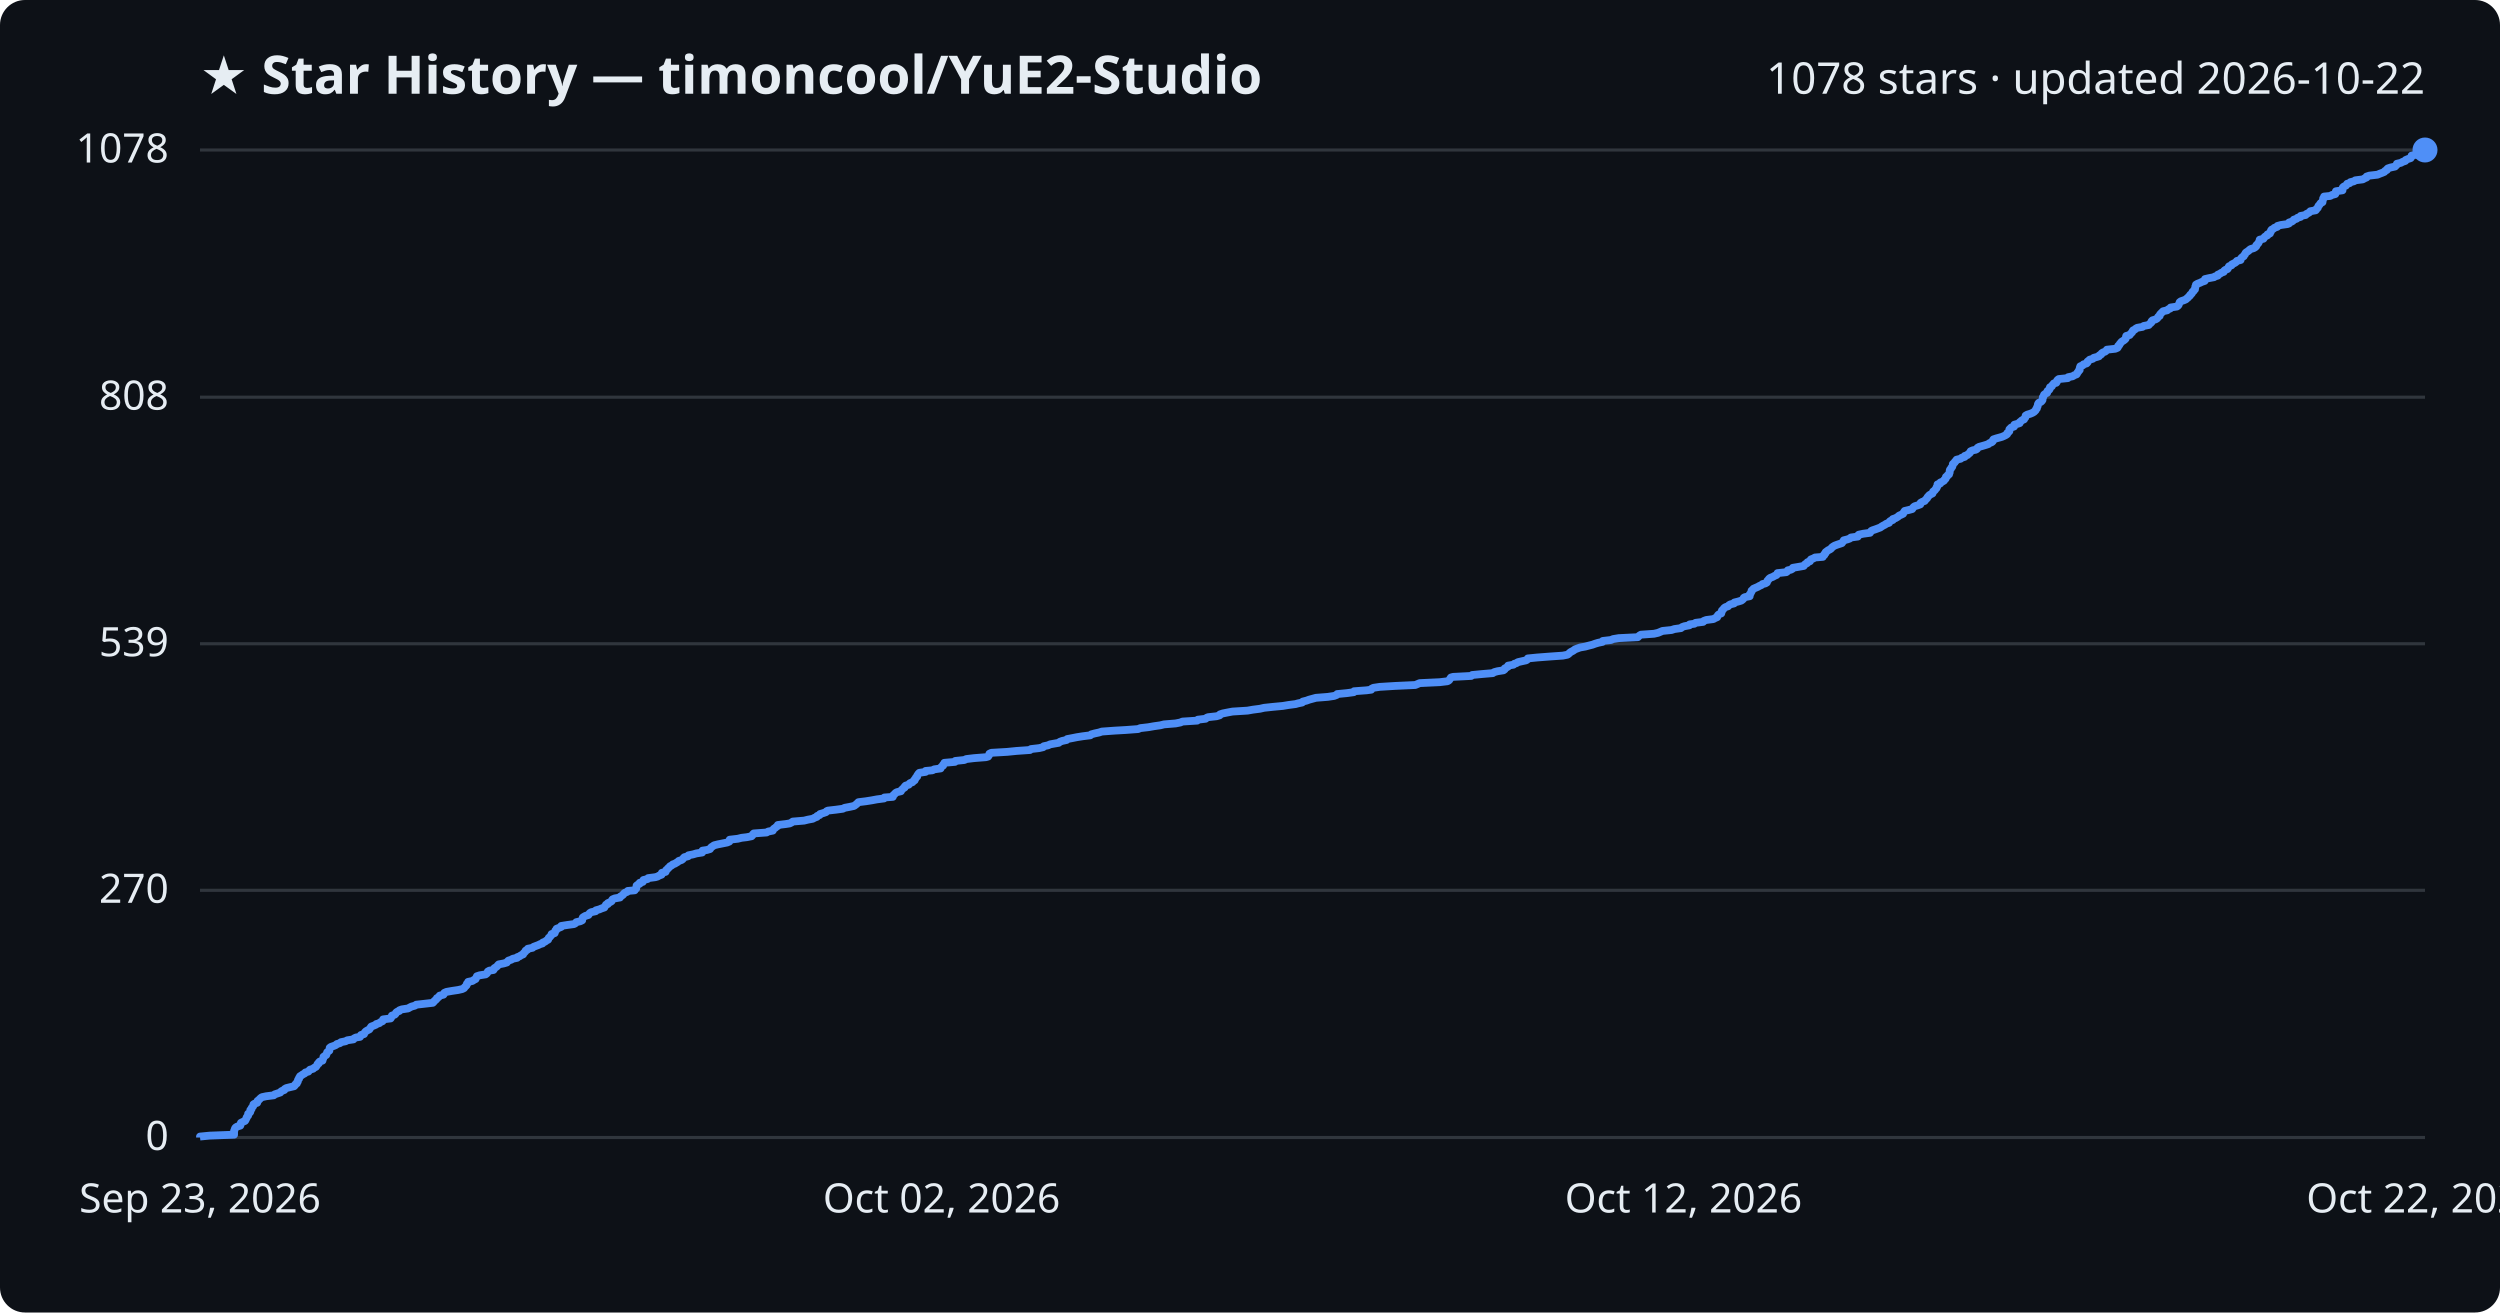
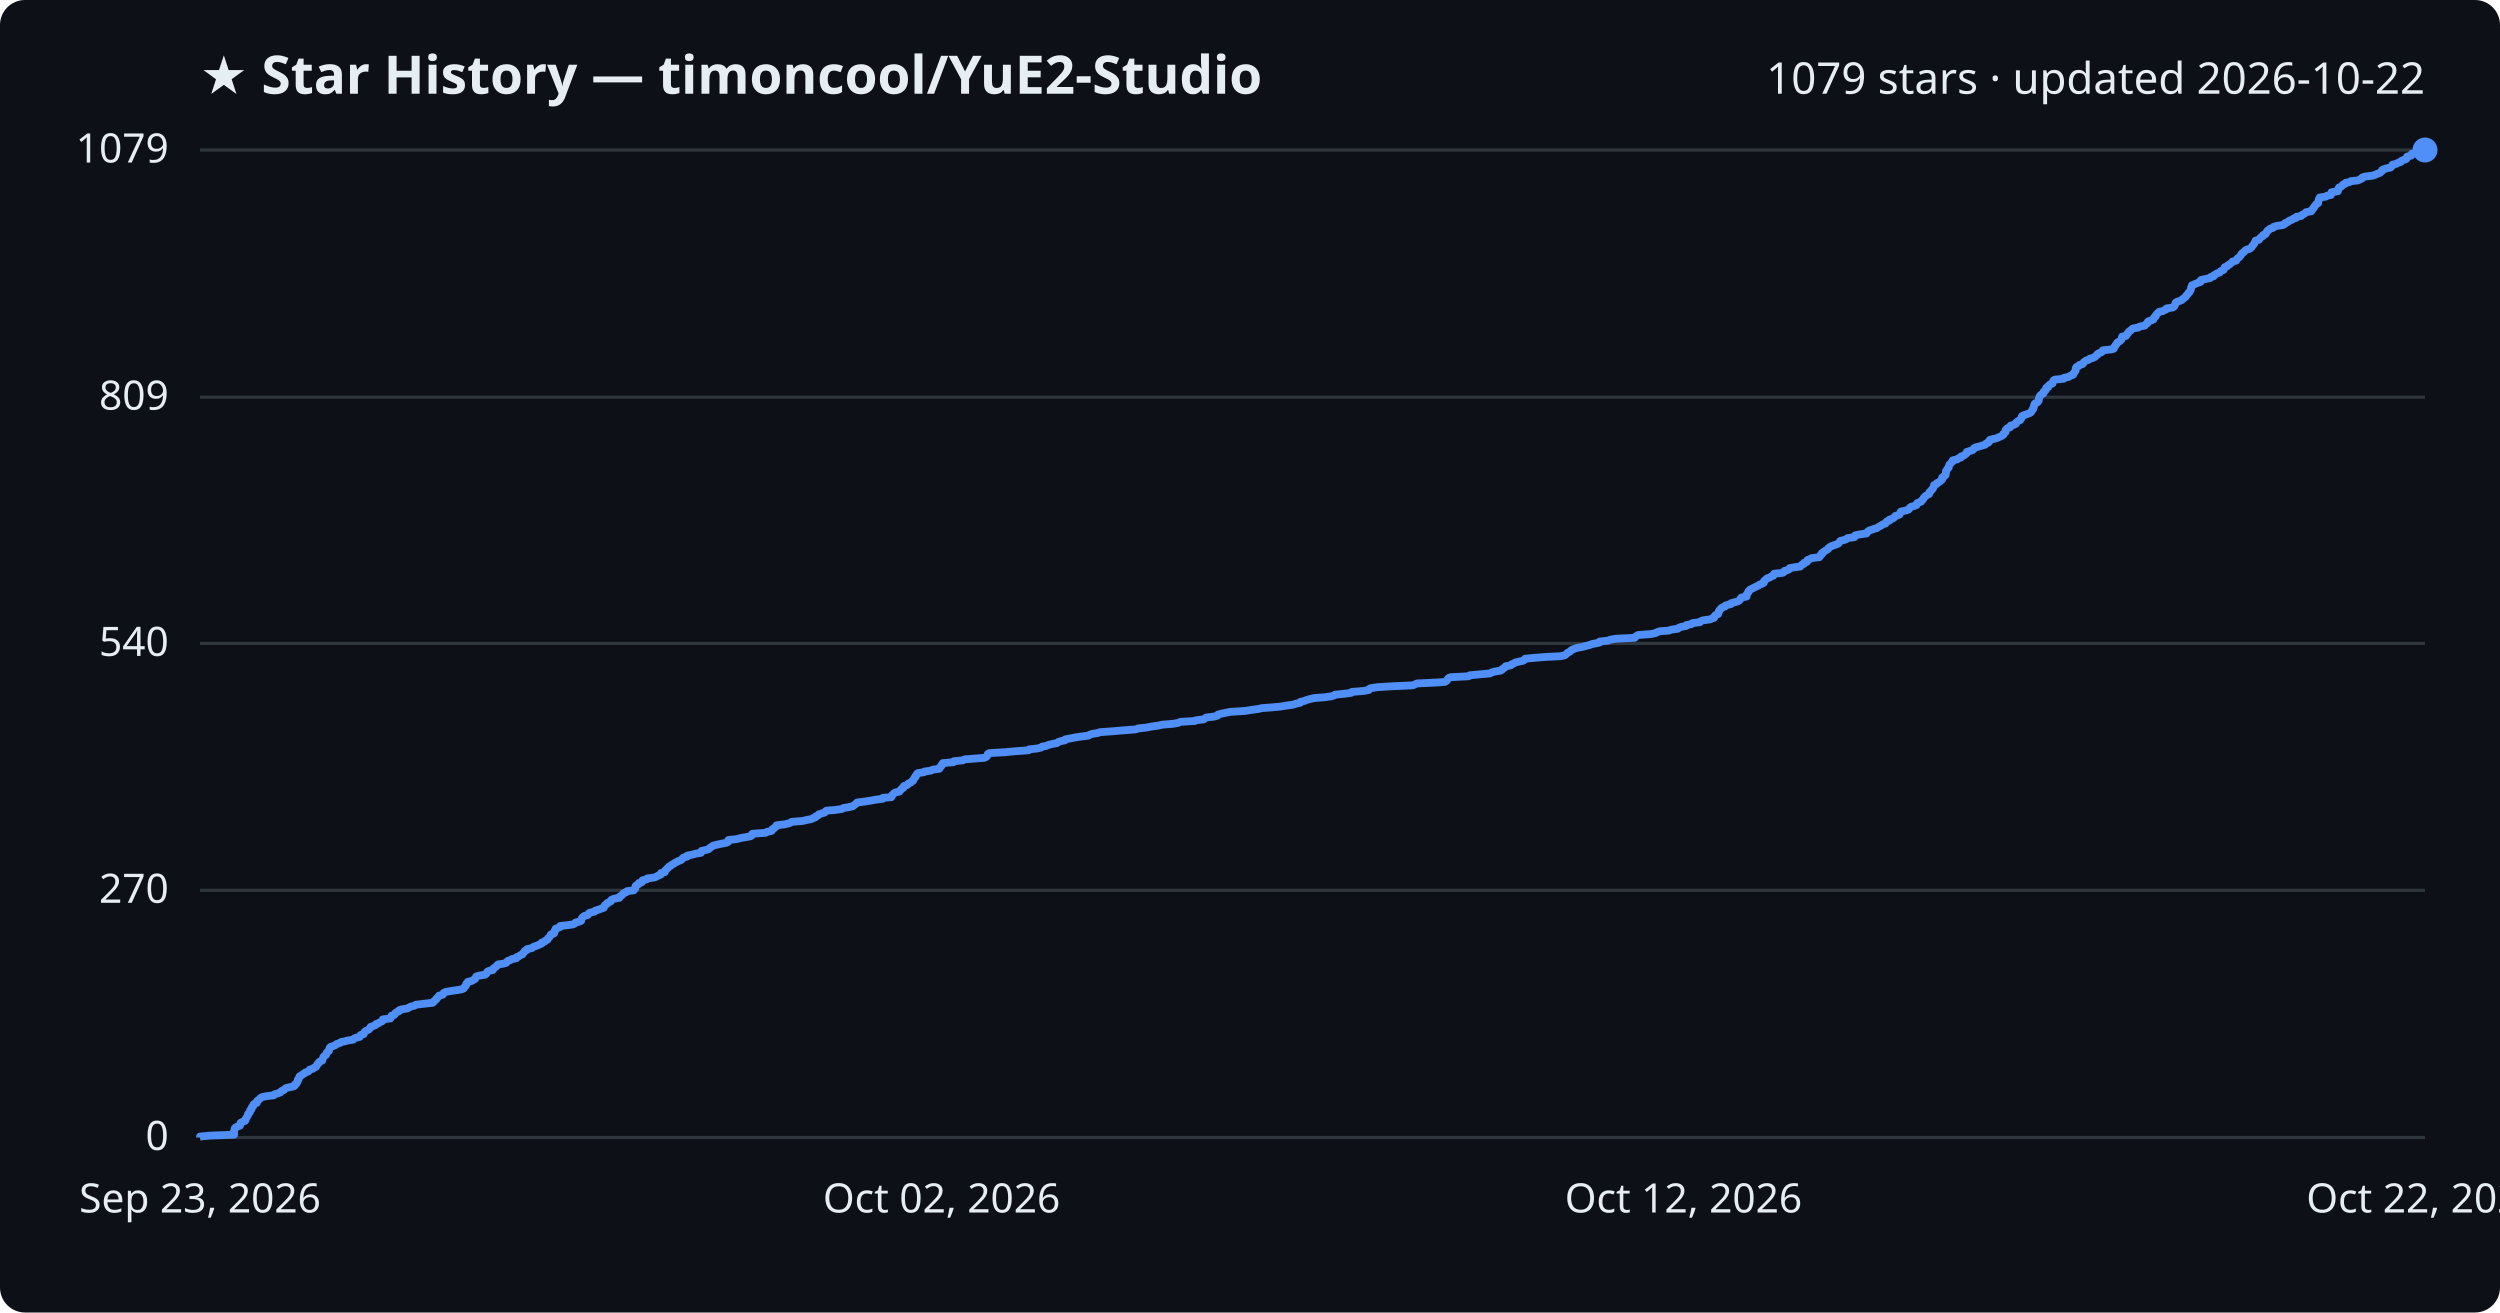
<svg xmlns="http://www.w3.org/2000/svg" viewBox="0 0 800 420" font-family="Segoe UI, sans-serif">
  <rect width="800" height="420" fill="#0d1117" rx="8" />
  <text x="64" y="30" fill="#e6edf3" font-size="17" font-weight="700">★ Star History — timoncool/YuE2-Studio</text>
-   <text x="776" y="30" fill="#e6edf3" font-size="14" text-anchor="end">1078 stars · updated 2026-10-22</text>
+   <text x="776" y="30" fill="#e6edf3" font-size="14" text-anchor="end">1079 stars · updated 2026-10-22</text>
  <line x1="64" y1="364.0" x2="776" y2="364.0" stroke="#30363d" stroke-width="1" />
  <text x="54" y="368.0" fill="#e6edf3" font-size="13" text-anchor="end">0</text>
  <line x1="64" y1="284.9" x2="776" y2="284.9" stroke="#30363d" stroke-width="1" />
  <text x="54" y="288.9" fill="#e6edf3" font-size="13" text-anchor="end">270</text>
-   <line x1="64" y1="206.0" x2="776" y2="206.0" stroke="#30363d" stroke-width="1" />
-   <text x="54" y="210.0" fill="#e6edf3" font-size="13" text-anchor="end">539</text>
+   <line x1="64" y1="205.9" x2="776" y2="205.9" stroke="#30363d" stroke-width="1" />
+   <text x="54" y="209.9" fill="#e6edf3" font-size="13" text-anchor="end">540</text>
  <line x1="64" y1="127.1" x2="776" y2="127.1" stroke="#30363d" stroke-width="1" />
-   <text x="54" y="131.1" fill="#e6edf3" font-size="13" text-anchor="end">808</text>
+   <text x="54" y="131.1" fill="#e6edf3" font-size="13" text-anchor="end">809</text>
  <line x1="64" y1="48.0" x2="776" y2="48.0" stroke="#30363d" stroke-width="1" />
-   <text x="54" y="52.0" fill="#e6edf3" font-size="13" text-anchor="end">1078</text>
-   <path d="M64.0,364.0 L64.0,363.7 L67.1,363.4 L74.9,363.1 L74.9,362.8 L74.9,362.5 L74.9,362.2 L74.9,361.9 L75.0,361.7 L75.1,361.4 L75.2,361.1 L75.4,360.8 L75.9,360.5 L76.9,360.2 L77.0,359.9 L77.0,359.6 L77.1,359.3 L77.7,359.0 L78.4,358.7 L78.6,358.4 L78.7,358.1 L78.9,357.8 L78.9,357.6 L79.1,357.3 L79.4,357.0 L79.4,356.7 L79.4,356.4 L79.9,356.1 L80.1,355.8 L80.1,355.5 L80.1,355.2 L80.5,354.9 L80.5,354.6 L80.7,354.3 L81.0,354.0 L81.1,353.7 L81.1,353.4 L81.4,353.2 L82.3,352.9 L82.4,352.6 L82.4,352.3 L82.8,352.0 L83.1,351.7 L83.4,351.4 L83.8,351.1 L85.2,350.8 L87.6,350.5 L87.9,350.2 L88.8,349.9 L89.7,349.6 L89.9,349.3 L90.2,349.1 L91.0,348.8 L91.1,348.5 L91.6,348.2 L92.8,347.9 L94.1,347.6 L94.4,347.3 L94.5,347.0 L95.0,346.7 L95.0,346.4 L95.3,346.1 L95.3,345.8 L95.4,345.5 L95.7,345.2 L95.7,344.9 L95.9,344.7 L96.0,344.4 L96.5,344.1 L96.9,343.8 L97.5,343.5 L97.7,343.2 L98.7,342.9 L98.9,342.6 L99.2,342.3 L100.2,342.0 L100.5,341.7 L101.1,341.4 L101.3,341.1 L101.5,340.8 L101.6,340.5 L102.0,340.3 L102.0,340.0 L102.3,339.7 L103.2,339.4 L103.2,339.1 L103.4,338.8 L103.5,338.5 L103.5,338.2 L103.9,337.9 L104.4,337.6 L104.5,337.3 L104.6,337.0 L104.7,336.7 L105.1,336.4 L105.4,336.2 L105.4,335.9 L105.5,335.6 L105.5,335.3 L105.9,335.0 L106.8,334.7 L107.5,334.4 L107.8,334.1 L108.8,333.8 L109.1,333.5 L110.6,333.2 L111.1,332.9 L113.1,332.6 L113.3,332.3 L113.9,332.0 L115.2,331.8 L115.4,331.5 L115.5,331.2 L116.5,330.9 L116.6,330.6 L116.8,330.3 L117.1,330.0 L117.6,329.7 L118.2,329.4 L118.4,329.1 L118.6,328.8 L118.8,328.5 L119.6,328.2 L120.3,327.9 L120.4,327.7 L121.4,327.4 L121.7,327.1 L122.4,326.8 L122.6,326.5 L122.6,326.2 L125.0,325.9 L125.2,325.6 L125.3,325.3 L125.4,325.0 L126.3,324.7 L126.6,324.4 L126.7,324.1 L127.0,323.8 L127.8,323.5 L127.8,323.3 L128.6,323.0 L130.6,322.7 L131.1,322.4 L131.7,322.1 L132.8,321.8 L133.2,321.5 L135.9,321.2 L138.5,320.9 L138.8,320.6 L139.0,320.3 L139.4,320.0 L139.7,319.7 L139.8,319.4 L140.2,319.2 L140.5,318.9 L140.7,318.6 L141.9,318.3 L142.1,318.0 L142.2,317.7 L142.9,317.4 L144.6,317.1 L146.6,316.8 L147.9,316.5 L148.5,316.2 L148.7,315.9 L149.0,315.6 L149.3,315.3 L149.4,315.0 L149.4,314.8 L149.8,314.5 L149.8,314.2 L151.2,313.9 L151.6,313.6 L152.2,313.3 L152.3,313.0 L152.5,312.7 L152.6,312.4 L153.5,312.1 L155.4,311.8 L155.8,311.5 L156.0,311.2 L156.1,310.9 L156.6,310.6 L157.9,310.4 L158.1,310.1 L158.2,309.8 L158.7,309.5 L159.1,309.2 L159.3,308.9 L159.6,308.6 L161.2,308.3 L162.2,308.0 L162.4,307.7 L162.7,307.4 L163.6,307.1 L164.1,306.8 L165.5,306.5 L165.5,306.3 L166.3,306.0 L166.7,305.7 L167.4,305.4 L167.5,305.1 L167.8,304.8 L168.1,304.5 L168.2,304.2 L168.8,303.9 L168.9,303.6 L170.4,303.3 L170.7,303.0 L171.5,302.7 L172.3,302.4 L172.9,302.1 L173.6,301.9 L173.7,301.6 L174.5,301.3 L174.8,301.0 L175.4,300.7 L175.5,300.4 L175.6,300.1 L176.0,299.8 L176.2,299.5 L176.5,299.2 L176.5,298.9 L177.5,298.6 L177.6,298.3 L177.7,298.0 L177.7,297.8 L178.1,297.5 L178.1,297.2 L178.9,296.9 L179.6,296.6 L179.6,296.3 L181.5,296.0 L183.7,295.7 L184.2,295.4 L184.4,295.1 L185.7,294.8 L186.3,294.5 L186.3,294.2 L186.4,293.9 L186.5,293.6 L186.8,293.4 L187.3,293.1 L188.3,292.8 L188.5,292.5 L188.7,292.2 L189.2,291.9 L190.6,291.6 L190.7,291.3 L191.8,291.0 L192.5,290.7 L193.4,290.4 L193.5,290.1 L193.8,289.8 L193.9,289.5 L194.5,289.3 L194.5,289.0 L195.2,288.7 L195.7,288.4 L195.8,288.1 L196.0,287.8 L196.7,287.5 L198.4,287.2 L198.5,286.9 L199.0,286.6 L199.4,286.3 L199.6,286.0 L199.9,285.7 L200.7,285.4 L200.9,285.1 L203.1,284.9 L203.2,284.6 L203.6,284.3 L203.6,284.0 L203.7,283.7 L203.7,283.4 L204.1,283.1 L204.7,282.8 L204.7,282.5 L205.7,282.2 L205.8,281.9 L205.9,281.6 L207.2,281.3 L207.4,281.0 L209.7,280.7 L210.4,280.5 L210.9,280.2 L211.7,279.9 L211.7,279.6 L211.8,279.3 L213.0,279.0 L213.1,278.7 L213.2,278.4 L213.6,278.1 L213.8,277.8 L214.2,277.5 L214.4,277.2 L215.0,276.9 L215.3,276.6 L215.9,276.4 L216.4,276.1 L216.9,275.8 L217.2,275.5 L218.1,275.2 L218.5,274.9 L218.7,274.6 L219.0,274.3 L220.2,274.0 L220.3,273.7 L221.8,273.4 L222.8,273.1 L224.7,272.8 L224.8,272.5 L224.8,272.2 L226.2,272.0 L227.2,271.7 L227.4,271.4 L227.6,271.1 L228.1,270.8 L228.5,270.5 L229.7,270.2 L231.2,269.9 L232.7,269.6 L233.4,269.3 L233.4,269.0 L233.5,268.7 L236.1,268.4 L237.3,268.1 L239.0,267.9 L240.5,267.6 L240.8,267.3 L240.9,267.0 L241.2,266.7 L245.3,266.4 L245.8,266.1 L247.3,265.8 L247.4,265.5 L247.6,265.2 L248.1,264.9 L248.4,264.6 L248.9,264.3 L248.9,264.0 L251.4,263.7 L252.7,263.5 L253.3,263.2 L253.7,262.9 L257.3,262.6 L258.5,262.3 L260.1,262.0 L260.6,261.7 L261.4,261.4 L261.5,261.1 L262.3,260.8 L262.4,260.5 L263.4,260.2 L264.3,259.9 L264.5,259.6 L264.9,259.4 L267.5,259.1 L269.7,258.8 L270.3,258.5 L271.9,258.2 L273.3,257.9 L273.7,257.6 L274.1,257.3 L274.4,257.0 L274.7,256.7 L277.1,256.4 L279.0,256.1 L280.6,255.8 L282.9,255.5 L283.0,255.2 L285.7,255.0 L285.8,254.7 L285.9,254.4 L286.3,254.1 L286.5,253.8 L287.0,253.5 L288.3,253.2 L288.4,252.9 L288.7,252.6 L289.0,252.3 L289.5,252.0 L289.5,251.7 L289.8,251.4 L290.8,251.1 L291.0,250.8 L291.2,250.6 L292.0,250.3 L292.2,250.0 L292.7,249.7 L292.7,249.4 L293.0,249.1 L293.1,248.8 L293.5,248.5 L293.5,248.2 L293.7,247.9 L293.9,247.6 L294.2,247.3 L296.2,247.0 L296.2,246.7 L298.4,246.5 L298.9,246.2 L301.0,245.9 L301.1,245.6 L301.3,245.3 L301.8,245.0 L301.8,244.7 L302.1,244.4 L302.2,244.1 L305.6,243.8 L305.7,243.5 L308.6,243.2 L309.2,242.9 L311.7,242.6 L315.5,242.3 L316.2,242.1 L316.4,241.8 L316.6,241.5 L316.6,241.2 L317.2,240.9 L322.3,240.6 L325.3,240.3 L329.6,240.0 L329.9,239.7 L332.5,239.4 L333.8,239.1 L334.0,238.8 L335.4,238.5 L336.0,238.2 L337.1,238.0 L338.8,237.7 L339.1,237.4 L339.9,237.1 L341.3,236.8 L341.5,236.5 L343.1,236.2 L344.6,235.9 L346.5,235.6 L348.9,235.3 L349.2,235.0 L350.3,234.7 L351.7,234.4 L352.6,234.1 L356.7,233.8 L360.2,233.6 L364.2,233.3 L364.9,233.0 L367.5,232.7 L369.2,232.4 L371.3,232.1 L372.5,231.8 L376.2,231.5 L377.7,231.2 L378.4,230.9 L383.1,230.6 L383.3,230.3 L385.8,230.0 L386.1,229.7 L386.6,229.5 L389.3,229.2 L390.3,228.9 L390.4,228.6 L391.3,228.3 L392.8,228.0 L394.4,227.7 L399.2,227.4 L400.9,227.1 L403.2,226.8 L404.5,226.5 L407.3,226.2 L410.5,225.9 L412.3,225.6 L414.6,225.3 L415.3,225.1 L416.7,224.8 L416.9,224.5 L418.1,224.2 L418.9,223.9 L420.0,223.6 L421.1,223.3 L424.9,223.0 L426.9,222.7 L427.7,222.4 L427.9,222.1 L431.0,221.8 L433.2,221.5 L433.3,221.2 L437.3,220.9 L438.8,220.7 L438.9,220.4 L439.5,220.1 L441.5,219.8 L446.4,219.5 L452.9,219.2 L453.6,218.9 L454.3,218.6 L460.7,218.3 L463.2,218.0 L463.7,217.7 L463.9,217.4 L464.1,217.1 L464.3,216.8 L465.0,216.6 L470.8,216.3 L471.1,216.0 L474.2,215.7 L477.7,215.4 L478.1,215.1 L479.2,214.8 L481.1,214.5 L481.5,214.2 L481.5,213.9 L482.1,213.6 L482.6,213.3 L482.6,213.0 L484.3,212.7 L484.6,212.4 L485.3,212.2 L485.7,211.9 L487.0,211.6 L488.4,211.3 L488.8,211.0 L488.9,210.7 L491.9,210.4 L495.8,210.1 L500.1,209.8 L501.6,209.5 L502.0,209.2 L502.3,208.9 L502.7,208.6 L503.3,208.3 L503.6,208.1 L504.0,207.8 L504.8,207.5 L505.6,207.2 L507.3,206.9 L508.4,206.6 L509.6,206.3 L510.4,206.0 L511.4,205.7 L512.8,205.4 L512.9,205.1 L515.5,204.8 L516.2,204.5 L518.0,204.2 L524.1,203.9 L524.3,203.7 L524.6,203.4 L525.1,203.1 L529.3,202.8 L530.6,202.5 L531.3,202.2 L532.0,201.9 L534.9,201.6 L535.8,201.3 L537.9,201.0 L538.2,200.7 L539.0,200.4 L540.6,200.1 L540.7,199.8 L542.2,199.6 L542.6,199.3 L545.0,199.0 L545.2,198.7 L546.0,198.4 L548.3,198.1 L548.8,197.8 L549.5,197.5 L549.6,197.2 L549.7,196.9 L550.0,196.6 L550.8,196.3 L550.8,196.0 L551.0,195.7 L551.0,195.4 L551.2,195.2 L551.5,194.9 L551.7,194.6 L552.1,194.3 L553.0,194.0 L553.2,193.7 L553.7,193.4 L554.9,193.1 L555.0,192.8 L556.2,192.5 L557.2,192.2 L557.6,191.9 L557.9,191.6 L558.0,191.3 L558.3,191.1 L559.9,190.8 L559.9,190.5 L559.9,190.2 L560.2,189.9 L560.3,189.6 L560.5,189.3 L560.5,189.0 L560.9,188.7 L561.1,188.4 L561.8,188.1 L562.5,187.8 L563.0,187.5 L563.7,187.2 L564.0,186.9 L564.9,186.7 L565.4,186.4 L565.5,186.1 L565.6,185.8 L565.9,185.5 L566.1,185.2 L566.5,184.9 L567.3,184.6 L567.8,184.3 L568.5,184.0 L568.7,183.7 L568.8,183.4 L571.6,183.1 L572.0,182.8 L572.1,182.5 L573.1,182.3 L573.6,182.0 L573.7,181.7 L575.5,181.4 L577.2,181.1 L577.4,180.8 L577.7,180.5 L578.3,180.2 L578.4,179.9 L579.2,179.6 L579.3,179.3 L579.5,179.0 L580.3,178.7 L580.8,178.4 L583.3,178.2 L583.3,177.9 L583.8,177.6 L583.8,177.3 L584.2,177.0 L584.2,176.7 L584.6,176.4 L585.0,176.1 L585.6,175.8 L586.0,175.5 L586.2,175.2 L586.6,174.9 L587.1,174.6 L587.9,174.3 L588.8,174.0 L589.4,173.8 L589.6,173.5 L589.9,173.2 L590.0,172.9 L591.2,172.6 L592.0,172.3 L592.3,172.0 L594.5,171.7 L594.5,171.4 L594.8,171.1 L596.2,170.8 L598.4,170.5 L598.6,170.2 L598.8,169.9 L599.2,169.7 L600.1,169.4 L600.9,169.1 L601.7,168.8 L602.1,168.5 L602.6,168.2 L603.2,167.9 L603.6,167.6 L604.5,167.3 L604.6,167.0 L604.9,166.7 L605.7,166.4 L605.7,166.1 L606.6,165.8 L607.1,165.5 L607.4,165.3 L607.7,165.0 L608.4,164.7 L609.0,164.4 L609.1,164.1 L609.3,163.8 L609.5,163.5 L610.8,163.2 L611.9,162.9 L612.1,162.6 L612.3,162.3 L612.7,162.0 L613.7,161.7 L614.5,161.4 L614.5,161.2 L614.6,160.9 L615.1,160.6 L615.9,160.3 L616.1,160.0 L616.4,159.7 L616.7,159.4 L616.8,159.1 L617.1,158.8 L617.3,158.5 L617.8,158.2 L618.4,157.9 L618.5,157.6 L618.6,157.3 L619.0,157.0 L619.2,156.8 L619.4,156.5 L619.7,156.2 L619.7,155.9 L620.0,155.6 L620.0,155.3 L620.0,155.0 L620.9,154.7 L620.9,154.4 L621.6,154.1 L622.1,153.8 L622.2,153.5 L622.6,153.2 L622.7,152.9 L622.7,152.6 L623.1,152.4 L623.2,152.1 L623.7,151.8 L623.7,151.5 L623.9,151.2 L623.9,150.9 L623.9,150.6 L624.0,150.3 L624.3,150.0 L624.4,149.7 L624.7,149.4 L624.8,149.1 L624.9,148.8 L624.9,148.5 L625.1,148.3 L625.5,148.0 L625.6,147.7 L626.0,147.4 L626.1,147.1 L627.4,146.8 L627.7,146.5 L628.7,146.2 L628.7,145.9 L629.6,145.6 L629.8,145.3 L630.3,145.0 L630.5,144.7 L630.6,144.4 L631.3,144.1 L632.3,143.9 L632.7,143.6 L632.8,143.3 L633.3,143.0 L634.4,142.7 L635.4,142.4 L636.3,142.1 L636.6,141.8 L637.4,141.5 L637.7,141.2 L637.7,140.9 L637.9,140.6 L638.8,140.3 L639.9,140.0 L640.6,139.8 L641.3,139.5 L641.9,139.2 L642.3,138.9 L642.3,138.6 L642.7,138.3 L643.0,138.0 L643.0,137.7 L643.0,137.4 L643.3,137.1 L643.6,136.8 L644.5,136.5 L644.6,136.2 L644.6,135.9 L645.7,135.6 L646.3,135.4 L646.3,135.1 L646.7,134.8 L647.0,134.5 L647.7,134.2 L647.8,133.9 L648.1,133.6 L648.2,133.3 L648.2,133.0 L648.7,132.7 L649.7,132.4 L650.4,132.1 L650.9,131.8 L651.2,131.5 L651.4,131.3 L651.5,131.0 L651.8,130.7 L651.8,130.4 L652.0,130.1 L652.1,129.8 L652.1,129.5 L652.2,129.2 L652.4,128.9 L653.1,128.6 L653.4,128.3 L653.6,128.0 L653.6,127.7 L653.7,127.4 L653.7,127.1 L653.9,126.9 L654.0,126.6 L654.1,126.3 L654.5,126.0 L655.1,125.7 L655.1,125.4 L655.2,125.1 L655.7,124.8 L655.9,124.5 L655.9,124.2 L656.0,123.9 L656.6,123.6 L656.7,123.3 L657.0,123.0 L657.2,122.7 L658.0,122.5 L658.2,122.2 L658.2,121.9 L658.4,121.6 L658.8,121.3 L661.7,121.0 L661.8,120.7 L663.3,120.4 L663.7,120.1 L664.5,119.8 L664.7,119.5 L664.8,119.2 L665.1,118.9 L665.2,118.6 L665.5,118.4 L665.5,118.1 L665.5,117.8 L665.6,117.5 L665.7,117.2 L666.5,116.9 L666.7,116.6 L667.7,116.3 L668.0,116.0 L668.0,115.7 L668.4,115.4 L668.7,115.1 L669.7,114.8 L670.0,114.5 L671.1,114.2 L671.7,114.0 L671.8,113.7 L672.4,113.4 L672.5,113.1 L672.9,112.8 L673.7,112.5 L674.0,112.2 L674.2,111.9 L676.9,111.6 L677.6,111.3 L677.8,111.0 L677.8,110.7 L678.2,110.4 L678.3,110.1 L678.5,109.9 L678.7,109.6 L679.0,109.3 L679.5,109.0 L679.9,108.7 L680.2,108.4 L680.3,108.1 L680.3,107.8 L680.4,107.5 L681.5,107.2 L681.7,106.9 L682.0,106.6 L682.3,106.3 L682.4,106.0 L682.6,105.7 L683.1,105.5 L683.4,105.2 L683.9,104.9 L685.6,104.6 L686.0,104.3 L687.6,104.0 L687.8,103.7 L688.2,103.4 L688.5,103.1 L688.5,102.8 L688.8,102.5 L689.8,102.2 L690.3,101.9 L690.5,101.6 L690.6,101.4 L691.1,101.1 L691.1,100.8 L691.3,100.5 L691.6,100.2 L691.9,99.9 L692.2,99.6 L693.5,99.3 L693.8,99.0 L694.5,98.7 L694.6,98.4 L696.6,98.1 L697.0,97.8 L697.2,97.5 L697.3,97.2 L697.4,97.0 L697.5,96.7 L697.9,96.4 L698.8,96.1 L699.5,95.8 L699.8,95.5 L700.2,95.2 L700.4,94.9 L700.8,94.6 L700.9,94.3 L701.3,94.0 L701.5,93.7 L701.6,93.4 L702.0,93.1 L702.1,92.8 L702.4,92.6 L702.4,92.3 L702.5,92.0 L702.5,91.7 L702.7,91.4 L702.7,91.1 L703.2,90.8 L704.0,90.5 L704.6,90.2 L705.5,89.9 L705.6,89.6 L705.6,89.3 L706.9,89.0 L708.5,88.7 L708.7,88.5 L709.7,88.2 L709.7,87.9 L710.4,87.6 L710.8,87.3 L711.6,87.0 L711.7,86.7 L712.0,86.4 L712.8,86.1 L713.0,85.8 L713.1,85.5 L713.3,85.2 L714.1,84.9 L714.2,84.6 L714.8,84.3 L715.2,84.1 L715.6,83.8 L715.8,83.5 L717.0,83.2 L717.0,82.9 L717.2,82.6 L717.5,82.3 L718.0,82.0 L718.1,81.7 L718.4,81.4 L718.5,81.1 L718.7,80.8 L719.2,80.5 L719.6,80.2 L719.8,80.0 L720.2,79.7 L721.2,79.4 L721.7,79.1 L722.0,78.8 L722.0,78.5 L722.3,78.2 L722.6,77.9 L722.8,77.6 L722.9,77.3 L723.1,77.0 L723.1,76.7 L724.3,76.4 L724.5,76.1 L724.7,75.8 L725.0,75.6 L725.6,75.3 L725.6,75.0 L726.4,74.7 L726.4,74.4 L726.7,74.1 L726.7,73.8 L726.9,73.5 L727.5,73.2 L727.8,72.9 L728.7,72.6 L728.8,72.3 L729.9,72.0 L732.0,71.7 L732.5,71.5 L732.5,71.2 L733.4,70.9 L733.8,70.6 L734.0,70.3 L734.9,70.0 L735.2,69.7 L736.2,69.4 L736.2,69.1 L737.8,68.8 L738.0,68.5 L738.6,68.2 L739.1,67.9 L739.3,67.6 L741.0,67.3 L741.2,67.1 L741.3,66.8 L741.7,66.5 L741.8,66.2 L741.9,65.9 L742.2,65.6 L742.4,65.3 L742.6,65.0 L743.2,64.7 L743.2,64.4 L743.3,64.1 L743.4,63.8 L743.4,63.5 L743.7,63.2 L743.7,62.9 L745.7,62.7 L746.2,62.4 L747.3,62.1 L747.4,61.8 L747.4,61.5 L747.5,61.2 L749.6,60.9 L749.6,60.6 L749.6,60.3 L749.7,60.0 L750.0,59.7 L750.7,59.4 L750.9,59.1 L751.1,58.8 L751.9,58.6 L752.1,58.3 L753.3,58.0 L753.7,57.7 L756.1,57.4 L756.6,57.1 L757.3,56.8 L757.3,56.5 L758.2,56.2 L760.8,55.9 L761.5,55.6 L762.3,55.3 L763.0,55.0 L763.2,54.7 L763.8,54.4 L763.8,54.2 L764.1,53.9 L765.0,53.6 L766.4,53.3 L766.7,53.0 L767.0,52.7 L767.0,52.4 L768.3,52.1 L768.8,51.8 L769.7,51.5 L769.8,51.2 L770.5,50.9 L771.4,50.6 L771.6,50.3 L771.7,50.1 L771.7,49.8 L773.1,49.5 L773.1,49.2 L773.3,48.9 L774.7,48.6 L775.8,48.3 L776.0,48.0 L776.0,48.0" fill="none" stroke="#4f8ff7" stroke-width="2.5" stroke-linejoin="round" />
+   <text x="54" y="52.0" fill="#e6edf3" font-size="13" text-anchor="end">1079</text>
+   <path d="M64.0,364.0 L64.0,363.7 L67.1,363.4 L74.9,363.1 L74.9,362.8 L74.9,362.5 L74.9,362.2 L74.9,361.9 L75.0,361.7 L75.1,361.4 L75.1,361.1 L75.4,360.8 L75.9,360.5 L76.8,360.2 L76.9,359.9 L77.0,359.6 L77.0,359.3 L77.6,359.0 L78.4,358.7 L78.6,358.4 L78.6,358.1 L78.8,357.8 L78.9,357.6 L79.1,357.3 L79.3,357.0 L79.4,356.7 L79.4,356.4 L79.8,356.1 L80.0,355.8 L80.1,355.5 L80.1,355.2 L80.5,354.9 L80.5,354.6 L80.6,354.3 L81.0,354.0 L81.1,353.7 L81.1,353.5 L81.4,353.2 L82.2,352.9 L82.3,352.6 L82.3,352.3 L82.7,352.0 L83.1,351.7 L83.3,351.4 L83.8,351.1 L85.1,350.8 L87.6,350.5 L87.8,350.2 L88.8,349.9 L89.7,349.6 L89.8,349.4 L90.1,349.1 L90.9,348.8 L91.1,348.5 L91.5,348.2 L92.7,347.9 L94.1,347.6 L94.4,347.3 L94.4,347.0 L94.9,346.7 L95.0,346.4 L95.2,346.1 L95.3,345.8 L95.3,345.5 L95.6,345.3 L95.6,345.0 L95.8,344.7 L95.9,344.4 L96.5,344.1 L96.8,343.8 L97.4,343.5 L97.7,343.2 L98.6,342.9 L98.9,342.6 L99.1,342.3 L100.1,342.0 L100.4,341.7 L101.1,341.4 L101.2,341.2 L101.4,340.9 L101.5,340.6 L101.9,340.3 L102.0,340.0 L102.3,339.7 L103.1,339.4 L103.2,339.1 L103.3,338.8 L103.4,338.5 L103.5,338.2 L103.8,337.9 L104.3,337.6 L104.4,337.3 L104.5,337.1 L104.6,336.8 L105.0,336.5 L105.3,336.2 L105.3,335.9 L105.4,335.6 L105.5,335.3 L105.8,335.0 L106.7,334.7 L107.4,334.4 L107.7,334.1 L108.7,333.8 L109.0,333.5 L110.5,333.2 L111.0,333.0 L113.0,332.7 L113.2,332.4 L113.8,332.1 L115.1,331.8 L115.3,331.5 L115.4,331.2 L116.4,330.9 L116.5,330.6 L116.6,330.3 L116.9,330.0 L117.5,329.7 L118.1,329.4 L118.3,329.1 L118.5,328.9 L118.6,328.6 L119.5,328.3 L120.2,328.0 L120.3,327.7 L121.2,327.4 L121.6,327.1 L122.3,326.8 L122.5,326.5 L122.5,326.2 L124.9,325.9 L125.1,325.6 L125.2,325.3 L125.3,325.0 L126.1,324.8 L126.4,324.5 L126.5,324.2 L126.9,323.9 L127.7,323.6 L127.7,323.3 L128.5,323.0 L130.4,322.7 L130.9,322.4 L131.5,322.1 L132.7,321.8 L133.1,321.5 L135.7,321.2 L138.4,320.9 L138.7,320.7 L138.9,320.4 L139.2,320.1 L139.6,319.8 L139.7,319.5 L140.1,319.2 L140.3,318.9 L140.5,318.6 L141.7,318.3 L141.9,318.0 L142.0,317.7 L142.7,317.4 L144.4,317.1 L146.5,316.8 L147.7,316.6 L148.4,316.3 L148.5,316.0 L148.8,315.7 L149.1,315.4 L149.2,315.1 L149.2,314.8 L149.6,314.5 L149.7,314.2 L151.0,313.9 L151.4,313.6 L152.0,313.3 L152.1,313.0 L152.3,312.7 L152.4,312.5 L153.3,312.2 L155.2,311.9 L155.6,311.6 L155.8,311.3 L155.9,311.0 L156.4,310.7 L157.7,310.4 L157.9,310.1 L158.0,309.8 L158.5,309.5 L158.9,309.2 L159.1,308.9 L159.4,308.6 L161.0,308.4 L162.0,308.1 L162.2,307.8 L162.5,307.5 L163.4,307.2 L163.8,306.9 L165.3,306.6 L165.3,306.3 L166.1,306.0 L166.4,305.7 L167.2,305.4 L167.3,305.1 L167.6,304.8 L167.9,304.5 L167.9,304.3 L168.6,304.0 L168.7,303.7 L170.2,303.4 L170.5,303.1 L171.2,302.8 L172.1,302.5 L172.7,302.2 L173.4,301.9 L173.4,301.6 L174.3,301.3 L174.5,301.0 L175.2,300.7 L175.3,300.4 L175.4,300.2 L175.8,299.9 L176.0,299.6 L176.2,299.3 L176.3,299.0 L177.3,298.7 L177.4,298.4 L177.5,298.1 L177.5,297.8 L177.8,297.5 L177.8,297.2 L178.6,296.9 L179.3,296.6 L179.3,296.3 L181.2,296.1 L183.4,295.8 L184.0,295.5 L184.2,295.2 L185.5,294.9 L186.0,294.6 L186.0,294.3 L186.1,294.0 L186.3,293.7 L186.6,293.4 L187.0,293.1 L188.1,292.8 L188.3,292.5 L188.5,292.2 L189.0,292.0 L190.3,291.7 L190.5,291.4 L191.5,291.1 L192.3,290.8 L193.2,290.5 L193.2,290.2 L193.5,289.9 L193.6,289.6 L194.2,289.3 L194.3,289.0 L194.9,288.7 L195.5,288.4 L195.5,288.1 L195.7,287.9 L196.5,287.6 L198.2,287.3 L198.2,287.0 L198.7,286.7 L199.1,286.4 L199.3,286.1 L199.6,285.8 L200.4,285.5 L200.6,285.2 L202.8,284.9 L202.9,284.6 L203.3,284.3 L203.3,284.0 L203.4,283.8 L203.4,283.5 L203.8,283.2 L204.4,282.9 L204.4,282.6 L205.4,282.3 L205.5,282.0 L205.6,281.7 L206.9,281.4 L207.1,281.1 L209.4,280.8 L210.1,280.5 L210.6,280.2 L211.4,279.9 L211.4,279.7 L211.5,279.4 L212.7,279.1 L212.8,278.8 L212.9,278.5 L213.3,278.2 L213.5,277.9 L213.9,277.6 L214.1,277.3 L214.7,277.0 L215.0,276.7 L215.6,276.4 L216.0,276.1 L216.6,275.8 L216.9,275.6 L217.8,275.3 L218.2,275.0 L218.4,274.7 L218.7,274.4 L219.9,274.1 L219.9,273.8 L221.5,273.5 L222.5,273.2 L224.3,272.9 L224.4,272.6 L224.5,272.3 L225.9,272.0 L226.8,271.7 L227.0,271.5 L227.3,271.2 L227.8,270.9 L228.2,270.6 L229.4,270.3 L230.8,270.0 L232.4,269.7 L233.0,269.4 L233.1,269.1 L233.1,268.8 L235.8,268.5 L236.9,268.2 L238.6,267.9 L240.2,267.6 L240.5,267.4 L240.5,267.1 L240.8,266.8 L245.0,266.5 L245.4,266.2 L246.9,265.9 L247.1,265.6 L247.2,265.3 L247.8,265.0 L248.0,264.7 L248.5,264.4 L248.5,264.1 L251.0,263.8 L252.3,263.5 L252.9,263.3 L253.3,263.0 L256.9,262.7 L258.1,262.4 L259.7,262.1 L260.2,261.8 L261.0,261.5 L261.1,261.2 L261.8,260.9 L262.0,260.6 L263.0,260.3 L263.9,260.0 L264.1,259.7 L264.5,259.4 L267.1,259.2 L269.3,258.9 L269.8,258.6 L271.5,258.3 L272.9,258.0 L273.2,257.7 L273.7,257.4 L274.0,257.1 L274.3,256.8 L276.7,256.5 L278.6,256.2 L280.2,255.9 L282.5,255.6 L282.5,255.3 L285.2,255.1 L285.4,254.8 L285.4,254.5 L285.8,254.2 L286.0,253.9 L286.5,253.6 L287.8,253.3 L288.0,253.0 L288.3,252.7 L288.5,252.4 L289.1,252.1 L289.1,251.8 L289.3,251.5 L290.3,251.2 L290.5,251.0 L290.7,250.7 L291.5,250.4 L291.7,250.1 L292.2,249.8 L292.3,249.5 L292.5,249.2 L292.6,248.9 L293.0,248.6 L293.0,248.3 L293.3,248.0 L293.4,247.7 L293.7,247.4 L295.7,247.1 L295.8,246.9 L297.9,246.6 L298.4,246.3 L300.6,246.0 L300.6,245.7 L300.9,245.4 L301.3,245.1 L301.3,244.8 L301.6,244.5 L301.7,244.2 L305.1,243.9 L305.2,243.6 L308.1,243.3 L308.7,243.0 L311.2,242.8 L315.0,242.5 L315.6,242.2 L315.9,241.9 L316.0,241.6 L316.1,241.3 L316.6,241.0 L321.7,240.7 L324.8,240.4 L329.1,240.1 L329.3,239.8 L332.0,239.5 L333.2,239.2 L333.5,238.9 L334.8,238.7 L335.4,238.4 L336.6,238.1 L338.2,237.8 L338.5,237.5 L339.3,237.2 L340.8,236.9 L340.9,236.6 L342.5,236.3 L344.0,236.0 L345.9,235.7 L348.3,235.4 L348.7,235.1 L349.7,234.8 L351.1,234.6 L352.0,234.3 L356.1,234.0 L359.6,233.7 L363.5,233.4 L364.2,233.1 L366.9,232.8 L368.5,232.5 L370.6,232.2 L371.9,231.9 L375.5,231.6 L377.1,231.3 L377.7,231.0 L382.4,230.7 L382.6,230.5 L385.2,230.2 L385.5,229.9 L386.0,229.6 L388.6,229.3 L389.6,229.0 L389.7,228.7 L390.7,228.4 L392.2,228.1 L393.7,227.8 L398.5,227.5 L400.2,227.2 L402.5,226.9 L403.8,226.6 L406.5,226.4 L409.8,226.1 L411.6,225.8 L413.8,225.5 L414.6,225.2 L416.0,224.9 L416.1,224.6 L417.4,224.3 L418.1,224.0 L419.2,223.7 L420.4,223.4 L424.1,223.1 L426.1,222.8 L427.0,222.5 L427.2,222.3 L430.3,222.0 L432.4,221.7 L432.6,221.4 L436.5,221.1 L438.0,220.8 L438.1,220.5 L438.7,220.2 L440.8,219.9 L445.6,219.6 L452.1,219.3 L452.8,219.0 L453.5,218.7 L459.9,218.4 L462.4,218.2 L462.9,217.9 L463.1,217.6 L463.3,217.3 L463.5,217.0 L464.2,216.7 L470.0,216.4 L470.3,216.1 L473.4,215.8 L476.8,215.5 L477.3,215.2 L478.3,214.9 L480.2,214.6 L480.7,214.3 L480.7,214.1 L481.2,213.8 L481.7,213.5 L481.8,213.2 L483.5,212.9 L483.7,212.6 L484.4,212.3 L484.9,212.0 L486.1,211.7 L487.5,211.4 L487.9,211.1 L488.0,210.8 L491.1,210.5 L494.9,210.2 L499.2,210.0 L500.7,209.7 L501.1,209.4 L501.4,209.1 L501.8,208.8 L502.4,208.5 L502.7,208.2 L503.1,207.9 L503.9,207.6 L504.7,207.3 L506.4,207.0 L507.5,206.7 L508.7,206.4 L509.4,206.1 L510.5,205.9 L511.9,205.6 L511.9,205.3 L514.6,205.0 L515.3,204.7 L517.1,204.4 L523.1,204.1 L523.3,203.8 L523.7,203.5 L524.2,203.2 L528.3,202.9 L529.7,202.6 L530.3,202.3 L531.1,202.0 L534.0,201.8 L534.8,201.5 L536.9,201.2 L537.2,200.9 L538.0,200.6 L539.6,200.3 L539.7,200.0 L541.3,199.7 L541.6,199.4 L544.0,199.1 L544.2,198.8 L545.0,198.5 L547.3,198.2 L547.8,197.9 L548.5,197.7 L548.6,197.4 L548.7,197.1 L549.0,196.8 L549.8,196.5 L549.8,196.2 L550.0,195.9 L550.0,195.6 L550.2,195.3 L550.5,195.0 L550.7,194.7 L551.1,194.4 L552.0,194.1 L552.1,193.8 L552.7,193.6 L553.9,193.3 L554.0,193.0 L555.2,192.7 L556.2,192.4 L556.6,192.1 L556.9,191.8 L557.0,191.5 L557.3,191.2 L558.9,190.9 L558.9,190.6 L558.9,190.3 L559.1,190.0 L559.3,189.7 L559.5,189.5 L559.5,189.2 L559.9,188.9 L560.1,188.6 L560.8,188.3 L561.4,188.0 L562.0,187.7 L562.7,187.4 L563.0,187.1 L563.9,186.8 L564.4,186.5 L564.5,186.2 L564.5,185.9 L564.9,185.6 L565.1,185.4 L565.4,185.1 L566.3,184.8 L566.7,184.5 L567.5,184.2 L567.7,183.9 L567.7,183.6 L570.5,183.3 L570.9,183.0 L571.0,182.7 L572.1,182.4 L572.6,182.1 L572.7,181.8 L574.4,181.5 L576.1,181.3 L576.3,181.0 L576.6,180.7 L577.3,180.4 L577.3,180.1 L578.2,179.8 L578.3,179.5 L578.4,179.2 L579.2,178.9 L579.7,178.6 L582.2,178.3 L582.3,178.0 L582.7,177.7 L582.7,177.4 L583.1,177.2 L583.1,176.9 L583.6,176.6 L584.0,176.3 L584.5,176.0 L585.0,175.7 L585.1,175.4 L585.5,175.1 L586.0,174.8 L586.8,174.5 L587.7,174.2 L588.3,173.9 L588.5,173.6 L588.8,173.3 L588.9,173.1 L590.1,172.8 L590.9,172.5 L591.2,172.2 L593.4,171.9 L593.4,171.6 L593.7,171.3 L595.1,171.0 L597.3,170.7 L597.5,170.4 L597.7,170.1 L598.1,169.8 L599.0,169.5 L599.8,169.2 L600.6,169.0 L601.0,168.7 L601.5,168.4 L602.1,168.1 L602.5,167.8 L603.4,167.5 L603.5,167.2 L603.7,166.9 L604.6,166.6 L604.6,166.3 L605.5,166.0 L606.0,165.7 L606.3,165.4 L606.5,165.1 L607.3,164.9 L607.9,164.6 L608.0,164.3 L608.1,164.0 L608.3,163.7 L609.7,163.4 L610.7,163.1 L611.0,162.8 L611.1,162.5 L611.5,162.2 L612.6,161.9 L613.3,161.6 L613.3,161.3 L613.5,161.0 L614.0,160.8 L614.8,160.5 L614.9,160.2 L615.3,159.9 L615.5,159.6 L615.6,159.3 L615.9,159.0 L616.2,158.7 L616.7,158.4 L617.3,158.1 L617.3,157.8 L617.4,157.5 L617.8,157.2 L618.0,156.9 L618.2,156.7 L618.5,156.4 L618.6,156.1 L618.8,155.8 L618.9,155.5 L618.9,155.2 L619.7,154.9 L619.8,154.6 L620.4,154.3 L620.9,154.0 L621.1,153.7 L621.5,153.4 L621.5,153.1 L621.5,152.8 L622.0,152.6 L622.1,152.3 L622.6,152.0 L622.6,151.7 L622.7,151.4 L622.7,151.1 L622.7,150.8 L622.9,150.5 L623.1,150.2 L623.3,149.9 L623.6,149.6 L623.6,149.3 L623.7,149.0 L623.8,148.7 L624.0,148.5 L624.3,148.2 L624.5,147.9 L624.9,147.6 L624.9,147.3 L626.3,147.0 L626.6,146.7 L627.5,146.4 L627.5,146.1 L628.4,145.8 L628.7,145.5 L629.2,145.2 L629.4,144.9 L629.4,144.6 L630.1,144.4 L631.1,144.1 L631.5,143.8 L631.6,143.5 L632.1,143.2 L633.2,142.9 L634.2,142.6 L635.2,142.3 L635.4,142.0 L636.2,141.7 L636.5,141.4 L636.5,141.1 L636.7,140.8 L637.7,140.5 L638.7,140.3 L639.4,140.0 L640.1,139.7 L640.7,139.4 L641.1,139.1 L641.1,138.8 L641.5,138.5 L641.8,138.2 L641.8,137.9 L641.8,137.6 L642.1,137.3 L642.4,137.0 L643.3,136.7 L643.4,136.4 L643.4,136.2 L644.5,135.9 L645.1,135.6 L645.1,135.3 L645.5,135.0 L645.8,134.7 L646.5,134.4 L646.6,134.1 L646.9,133.8 L647.0,133.5 L647.0,133.2 L647.5,132.9 L648.5,132.6 L649.2,132.3 L649.7,132.1 L650.0,131.8 L650.2,131.5 L650.3,131.2 L650.6,130.9 L650.6,130.6 L650.8,130.3 L650.9,130.0 L650.9,129.7 L651.0,129.4 L651.2,129.1 L651.9,128.8 L652.2,128.5 L652.4,128.2 L652.4,128.0 L652.4,127.7 L652.5,127.4 L652.6,127.1 L652.7,126.8 L652.9,126.5 L653.3,126.2 L653.9,125.9 L653.9,125.6 L654.0,125.3 L654.5,125.0 L654.7,124.7 L654.7,124.4 L654.8,124.1 L655.4,123.9 L655.4,123.6 L655.7,123.3 L656.0,123.0 L656.8,122.7 L656.9,122.4 L657.0,122.1 L657.1,121.8 L657.5,121.5 L660.4,121.2 L660.5,120.9 L662.0,120.6 L662.4,120.3 L663.2,120.0 L663.5,119.8 L663.5,119.5 L663.8,119.2 L664.0,118.9 L664.2,118.6 L664.2,118.3 L664.2,118.0 L664.3,117.7 L664.5,117.4 L665.2,117.1 L665.4,116.8 L666.4,116.5 L666.7,116.2 L666.8,115.9 L667.1,115.7 L667.5,115.4 L668.4,115.1 L668.7,114.8 L669.8,114.5 L670.4,114.2 L670.6,113.9 L671.1,113.6 L671.2,113.3 L671.7,113.0 L672.5,112.7 L672.8,112.4 L672.9,112.1 L675.7,111.8 L676.4,111.6 L676.5,111.3 L676.6,111.0 L676.9,110.7 L677.0,110.4 L677.3,110.1 L677.4,109.8 L677.7,109.5 L678.3,109.2 L678.6,108.9 L678.9,108.6 L679.0,108.3 L679.0,108.0 L679.1,107.7 L680.3,107.5 L680.5,107.2 L680.7,106.9 L681.0,106.6 L681.1,106.3 L681.4,106.0 L681.9,105.7 L682.1,105.4 L682.6,105.1 L684.3,104.8 L684.7,104.5 L686.3,104.2 L686.5,103.9 L686.9,103.6 L687.2,103.4 L687.2,103.1 L687.5,102.8 L688.5,102.5 L689.1,102.2 L689.2,101.9 L689.3,101.6 L689.8,101.3 L689.8,101.0 L690.0,100.7 L690.3,100.4 L690.6,100.1 L690.9,99.8 L692.2,99.5 L692.5,99.3 L693.2,99.0 L693.3,98.7 L695.3,98.4 L695.7,98.1 L695.9,97.8 L696.0,97.5 L696.1,97.2 L696.2,96.9 L696.6,96.6 L697.5,96.3 L698.2,96.0 L698.4,95.7 L698.9,95.4 L699.1,95.2 L699.5,94.9 L699.6,94.6 L699.9,94.3 L700.2,94.0 L700.3,93.7 L700.7,93.4 L700.8,93.1 L701.0,92.8 L701.1,92.5 L701.1,92.2 L701.2,91.9 L701.4,91.6 L701.4,91.3 L701.9,91.1 L702.6,90.8 L703.3,90.5 L704.2,90.2 L704.3,89.9 L704.3,89.6 L705.6,89.3 L707.2,89.0 L707.3,88.7 L708.4,88.4 L708.4,88.1 L709.0,87.8 L709.4,87.5 L710.3,87.2 L710.4,87.0 L710.7,86.7 L711.5,86.4 L711.7,86.1 L711.8,85.8 L711.9,85.5 L712.7,85.2 L712.9,84.9 L713.5,84.6 L713.8,84.3 L714.2,84.0 L714.4,83.7 L715.6,83.4 L715.7,83.1 L715.8,82.9 L716.1,82.6 L716.6,82.3 L716.8,82.0 L717.1,81.7 L717.2,81.4 L717.4,81.1 L717.9,80.8 L718.2,80.5 L718.4,80.2 L718.9,79.9 L719.9,79.6 L720.3,79.3 L720.6,79.0 L720.7,78.8 L720.9,78.5 L721.2,78.2 L721.4,77.9 L721.5,77.6 L721.7,77.3 L721.8,77.0 L722.9,76.7 L723.1,76.4 L723.3,76.1 L723.7,75.8 L724.2,75.5 L724.2,75.2 L725.0,74.9 L725.0,74.7 L725.3,74.4 L725.4,74.1 L725.6,73.8 L726.1,73.5 L726.4,73.2 L727.4,72.9 L727.5,72.6 L728.5,72.3 L730.6,72.0 L731.1,71.7 L731.2,71.4 L732.0,71.1 L732.4,70.8 L732.6,70.6 L733.5,70.3 L733.8,70.0 L734.8,69.7 L734.8,69.4 L736.4,69.1 L736.6,68.8 L737.2,68.5 L737.7,68.2 L737.9,67.9 L739.6,67.6 L739.8,67.3 L739.9,67.0 L740.3,66.7 L740.4,66.5 L740.5,66.2 L740.8,65.9 L741.0,65.6 L741.2,65.3 L741.8,65.0 L741.8,64.7 L741.9,64.4 L742.0,64.1 L742.0,63.8 L742.3,63.5 L742.3,63.2 L744.3,62.9 L744.7,62.6 L745.9,62.4 L746.0,62.1 L746.0,61.8 L746.1,61.5 L748.1,61.2 L748.2,60.9 L748.2,60.6 L748.3,60.3 L748.5,60.0 L749.2,59.7 L749.5,59.4 L749.7,59.1 L750.5,58.8 L750.6,58.5 L751.8,58.3 L752.2,58.0 L754.7,57.7 L755.2,57.4 L755.9,57.1 L755.9,56.8 L756.8,56.5 L759.3,56.2 L760.1,55.9 L760.8,55.6 L761.6,55.3 L761.8,55.0 L762.3,54.7 L762.3,54.4 L762.7,54.2 L763.6,53.9 L765.0,53.6 L765.2,53.3 L765.6,53.0 L765.6,52.7 L766.9,52.4 L767.3,52.1 L768.3,51.8 L768.4,51.5 L769.1,51.2 L770.0,50.9 L770.1,50.6 L770.2,50.3 L770.3,50.1 L771.6,49.8 L771.7,49.5 L771.8,49.2 L773.2,48.9 L774.3,48.6 L774.5,48.3 L776.0,48.0 L776.0,48.0" fill="none" stroke="#4f8ff7" stroke-width="2.5" stroke-linejoin="round" />
  <circle cx="776.0" cy="48.0" r="4" fill="#4f8ff7" />
  <text x="64.0" y="388" fill="#e6edf3" font-size="13" text-anchor="middle">Sep 23, 2026</text>
  <text x="301.3" y="388" fill="#e6edf3" font-size="13" text-anchor="middle">Oct 02, 2026</text>
  <text x="538.7" y="388" fill="#e6edf3" font-size="13" text-anchor="middle">Oct 12, 2026</text>
  <text x="776.0" y="388" fill="#e6edf3" font-size="13" text-anchor="middle">Oct 22, 2026</text>
</svg>
